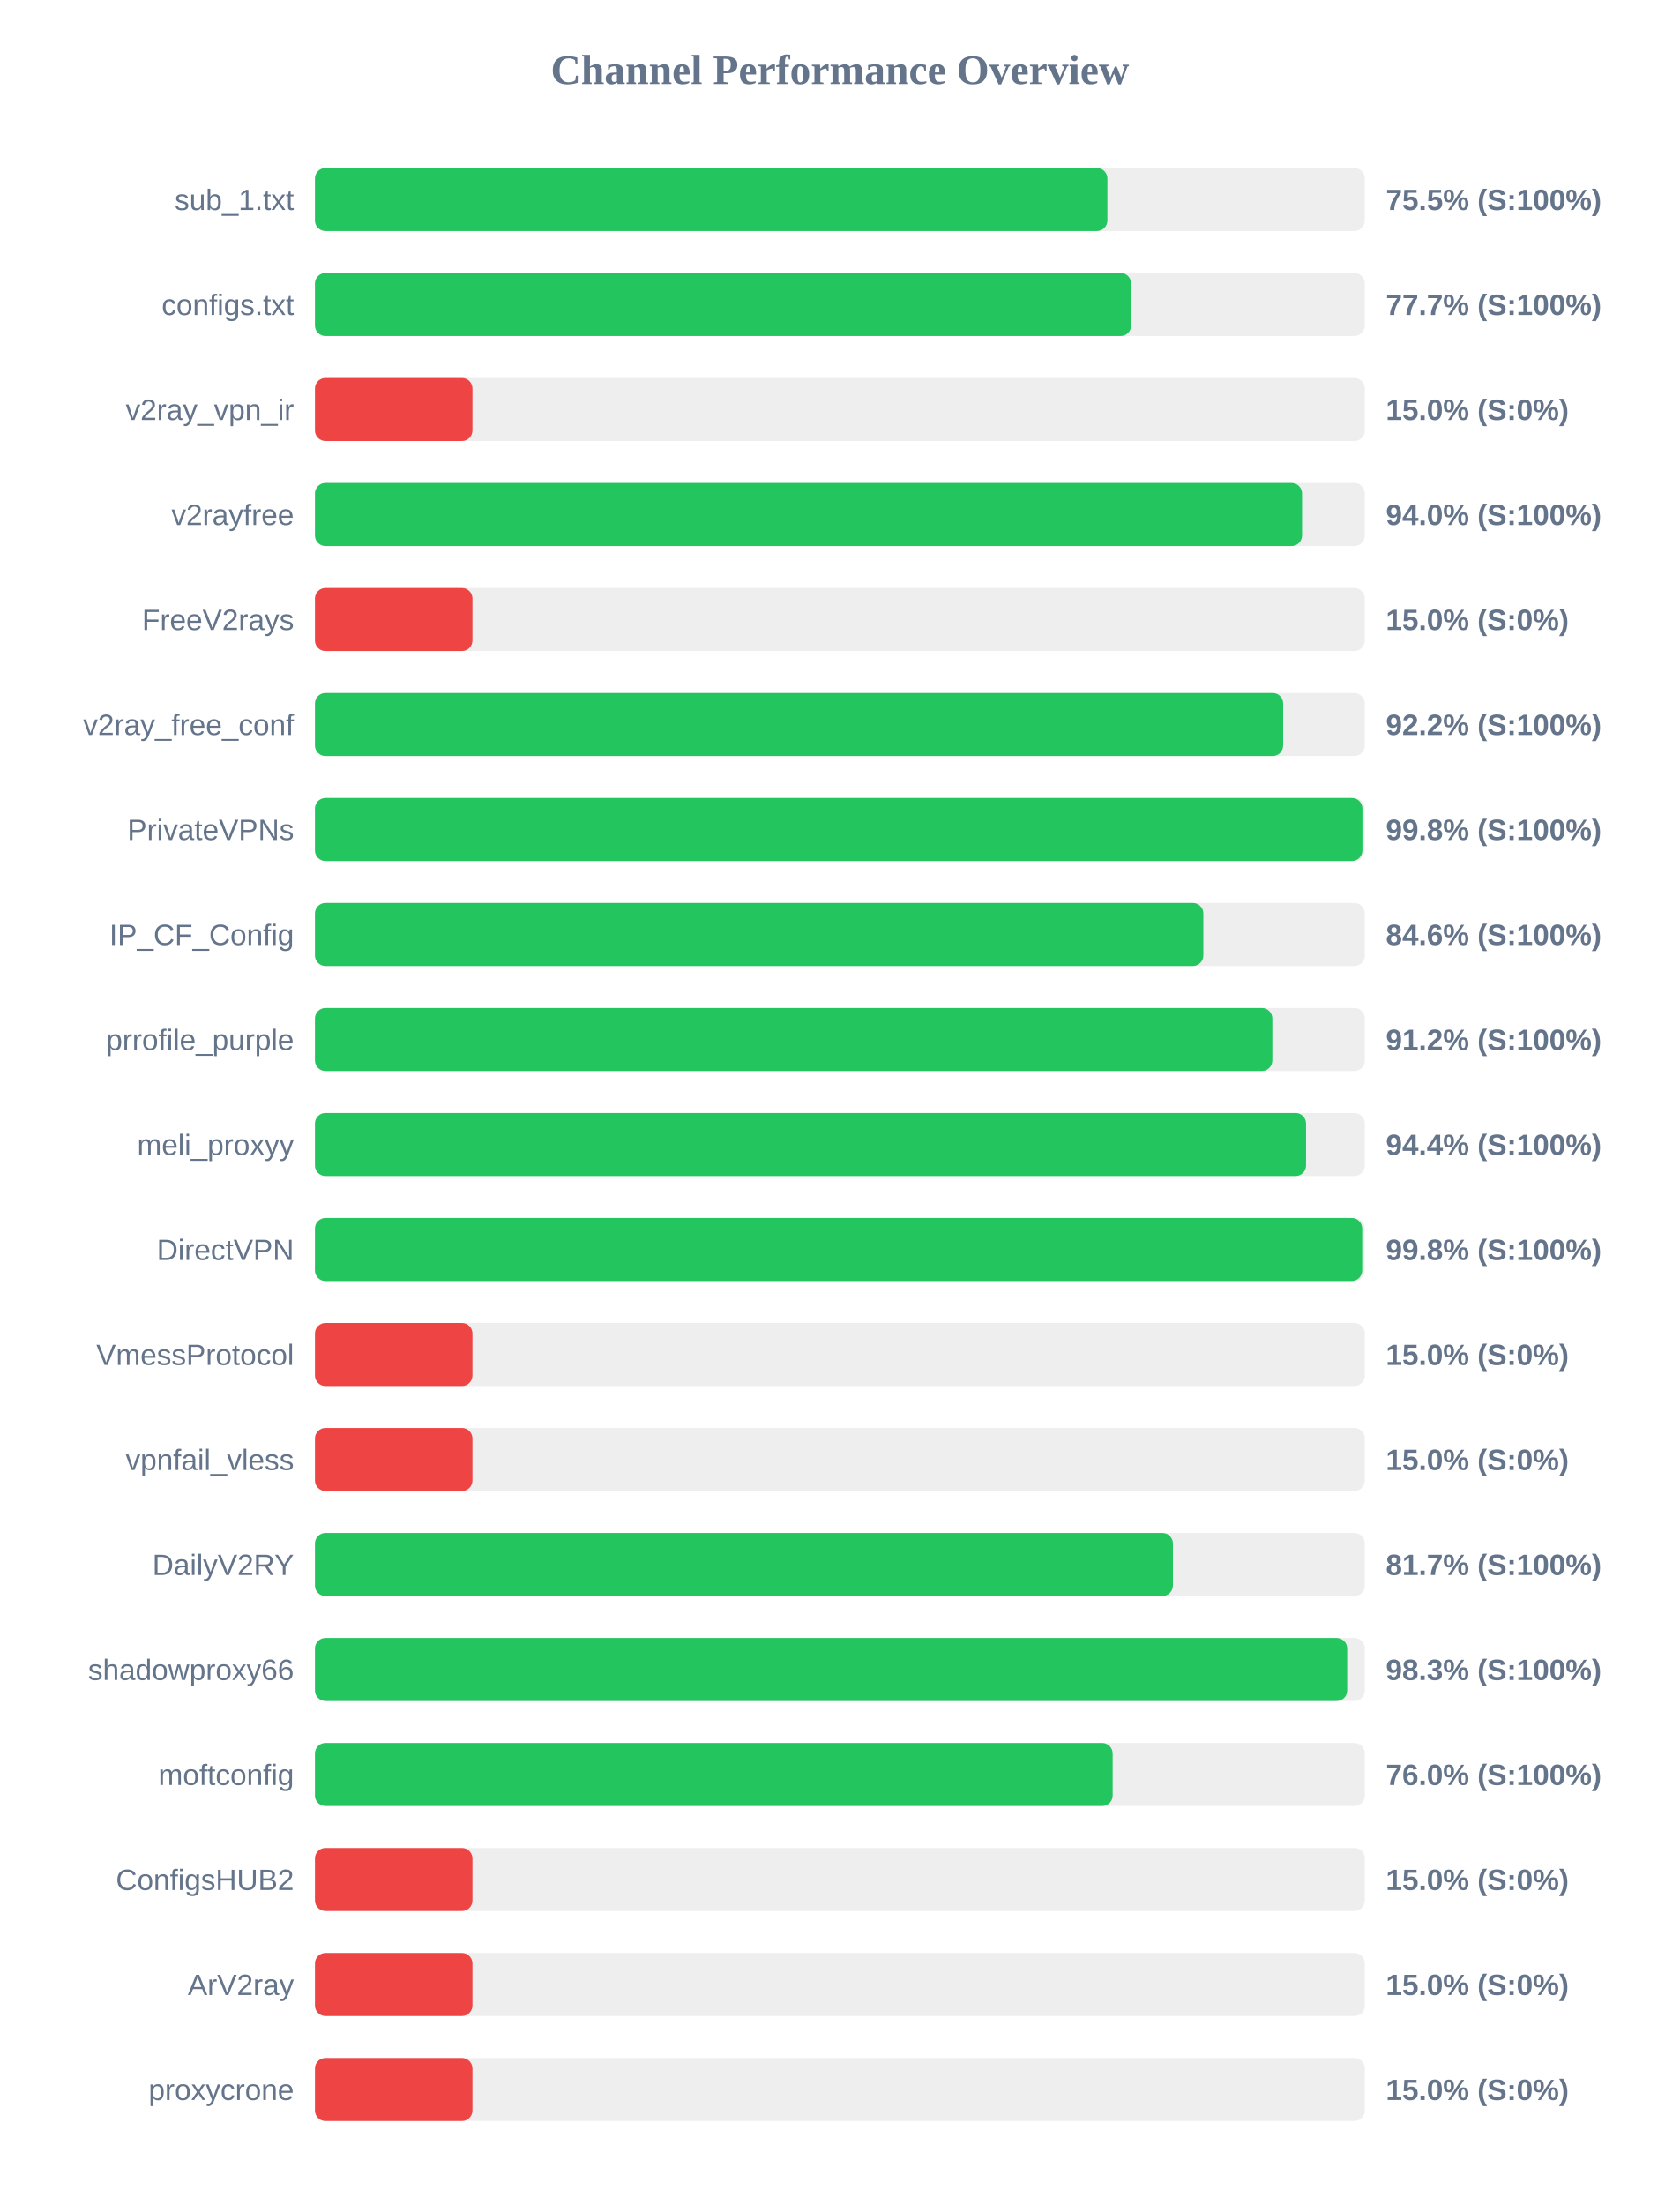
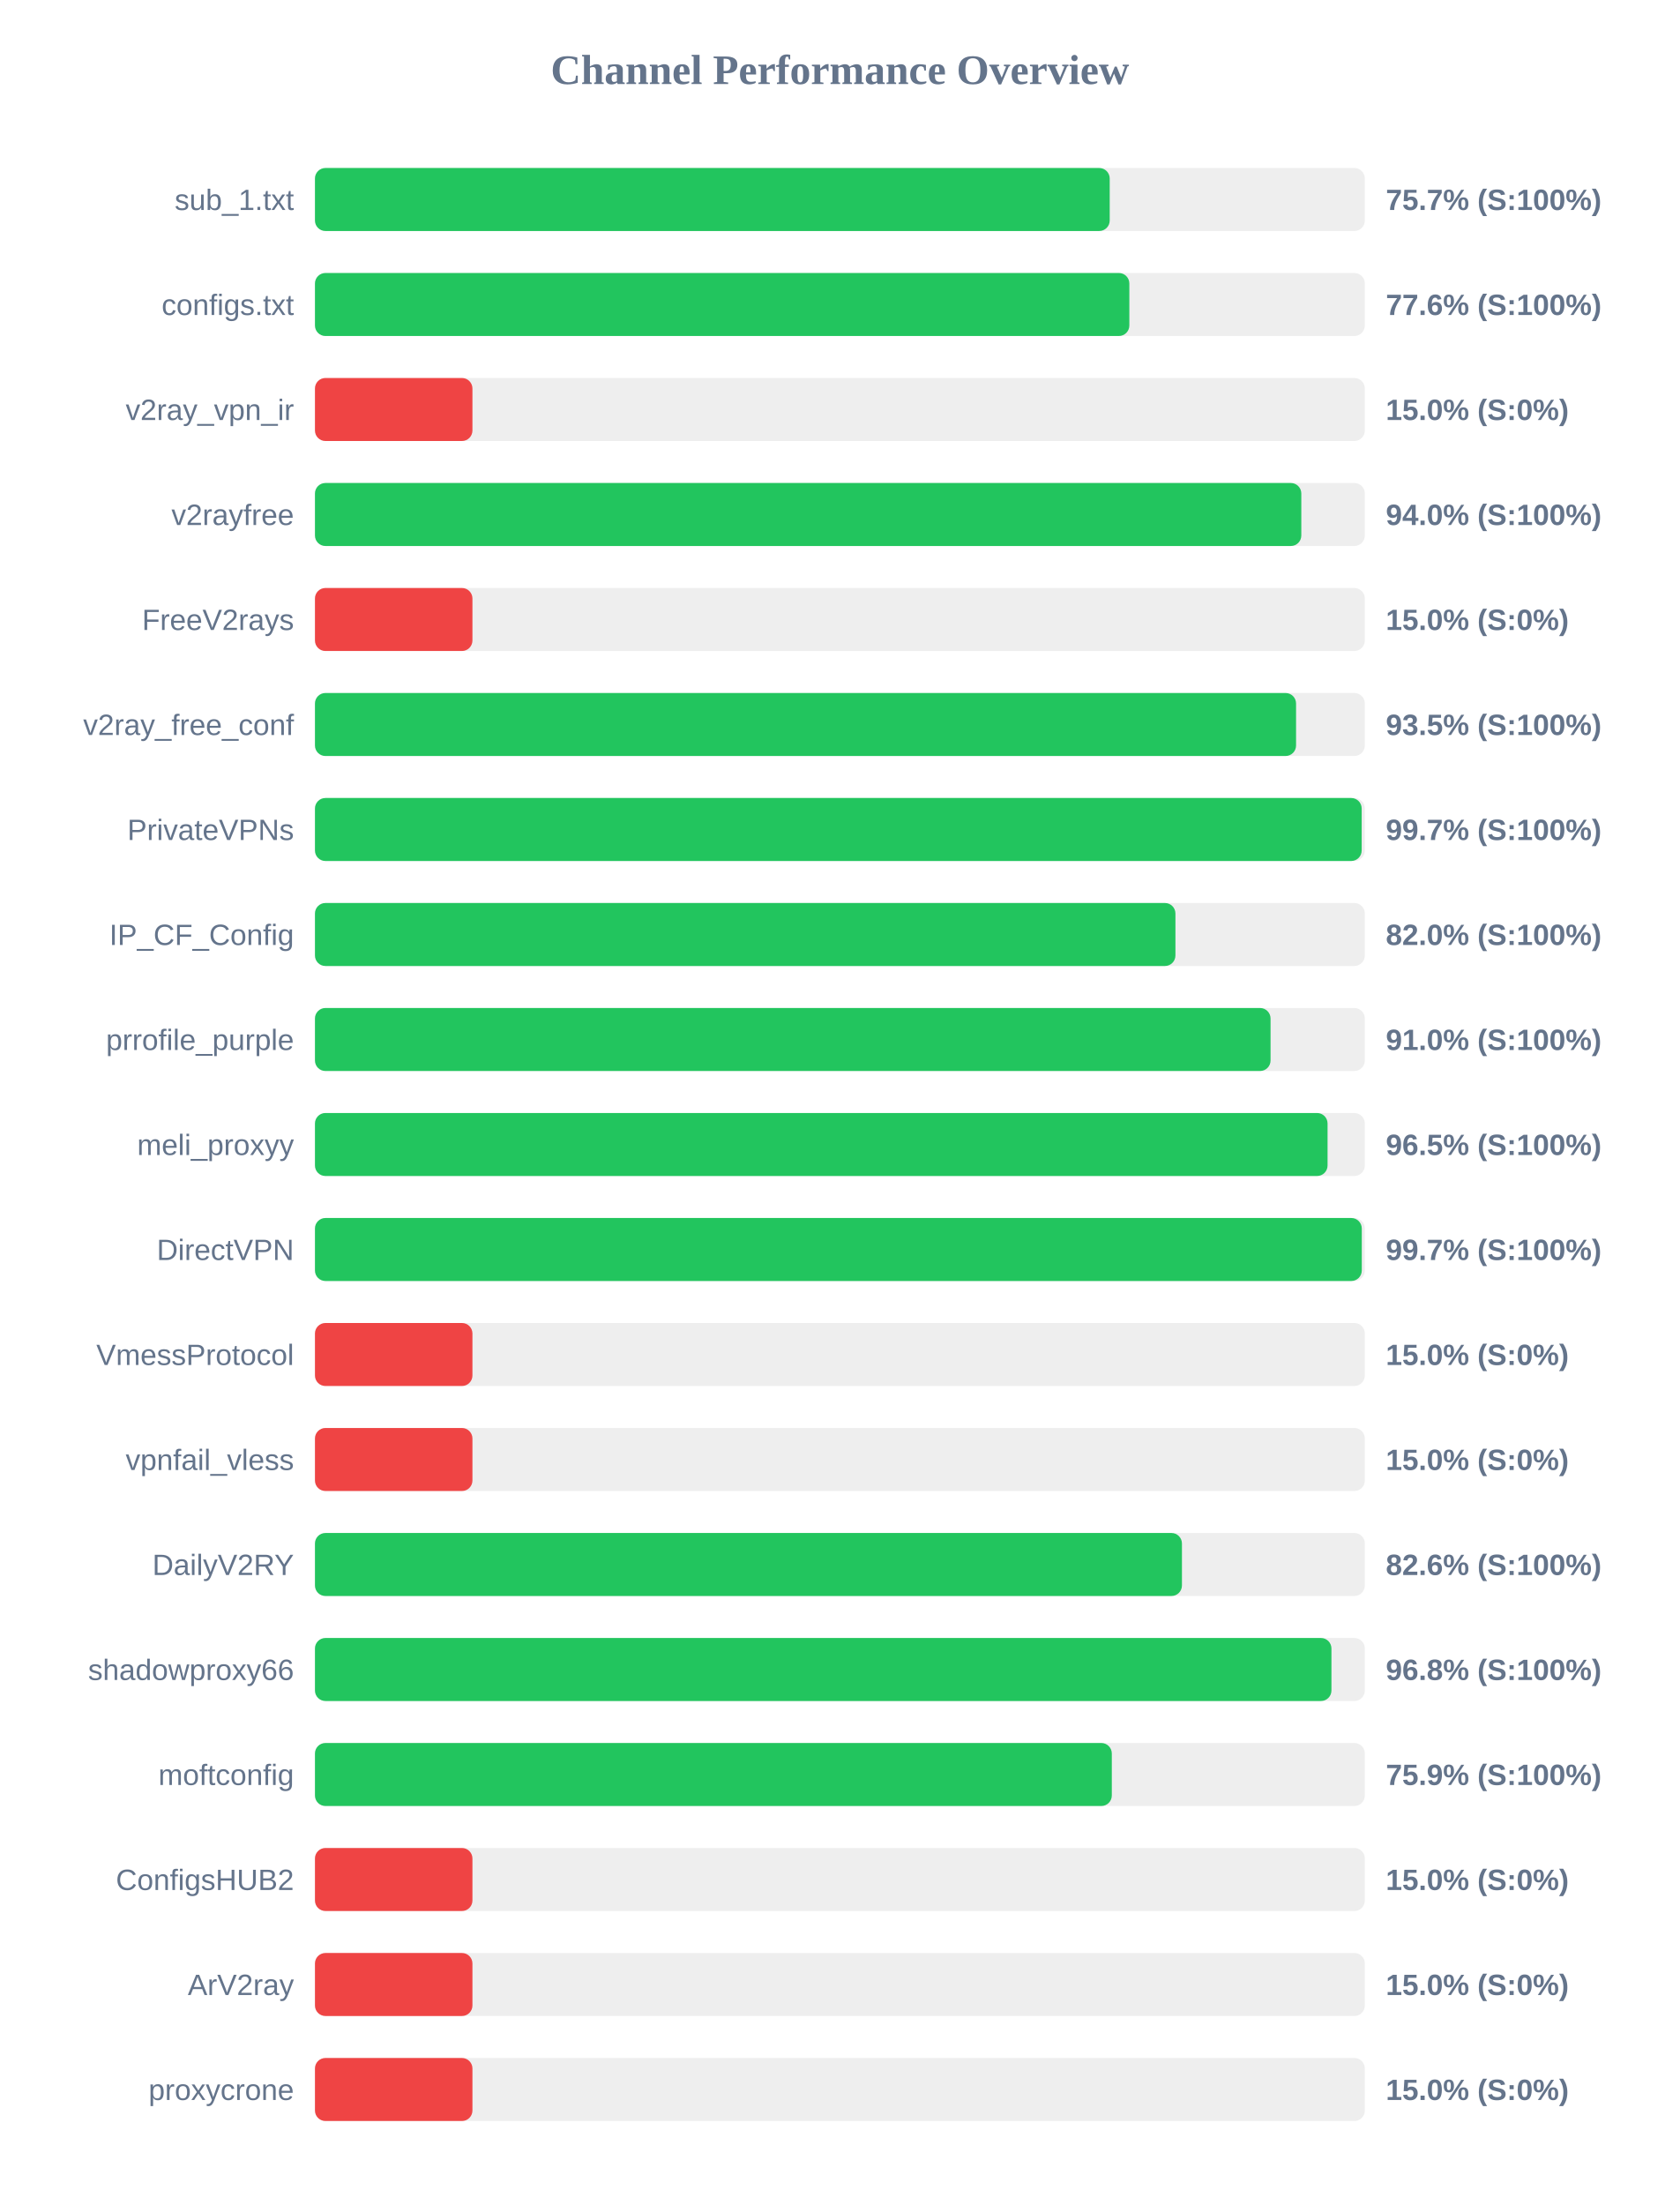
<svg xmlns="http://www.w3.org/2000/svg" width="800" height="1050" version="1.1">
  <style>
        .row { font: 14px Arial; fill: #64748b; }
        .score { font: bold 14px Arial; fill: #64748b; }
    </style>
  <text x="400" y="40" text-anchor="middle" font-size="20px" font-weight="bold" fill="#64748b">Channel Performance Overview</text>
  <rect x="150" y="80" width="500" height="30" fill="#eee" rx="5" />
-   <rect x="150" y="80" width="377.4" height="30" fill="#22c55e" rx="5" />
+   <rect x="150" y="80" width="378.5" height="30" fill="#22c55e" rx="5" />
  <text x="140" y="100" text-anchor="end" class="row">sub_1.txt</text>
-   <text x="660" y="100" text-anchor="start" class="score">75.5% (S:100%)</text>
+   <text x="660" y="100" text-anchor="start" class="score">75.7% (S:100%)</text>
  <rect x="150" y="130" width="500" height="30" fill="#eee" rx="5" />
-   <rect x="150" y="130" width="388.7" height="30" fill="#22c55e" rx="5" />
+   <rect x="150" y="130" width="387.85" height="30" fill="#22c55e" rx="5" />
  <text x="140" y="150" text-anchor="end" class="row">configs.txt</text>
-   <text x="660" y="150" text-anchor="start" class="score">77.7% (S:100%)</text>
+   <text x="660" y="150" text-anchor="start" class="score">77.6% (S:100%)</text>
  <rect x="150" y="180" width="500" height="30" fill="#eee" rx="5" />
  <rect x="150" y="180" width="75.0" height="30" fill="#ef4444" rx="5" />
  <text x="140" y="200" text-anchor="end" class="row">v2ray_vpn_ir</text>
  <text x="660" y="200" text-anchor="start" class="score">15.0% (S:0%)</text>
  <rect x="150" y="230" width="500" height="30" fill="#eee" rx="5" />
-   <rect x="150" y="230" width="470.1" height="30" fill="#22c55e" rx="5" />
+   <rect x="150" y="230" width="469.75" height="30" fill="#22c55e" rx="5" />
  <text x="140" y="250" text-anchor="end" class="row">v2rayfree</text>
  <text x="660" y="250" text-anchor="start" class="score">94.0% (S:100%)</text>
  <rect x="150" y="280" width="500" height="30" fill="#eee" rx="5" />
  <rect x="150" y="280" width="75.0" height="30" fill="#ef4444" rx="5" />
  <text x="140" y="300" text-anchor="end" class="row">FreeV2rays</text>
  <text x="660" y="300" text-anchor="start" class="score">15.0% (S:0%)</text>
  <rect x="150" y="330" width="500" height="30" fill="#eee" rx="5" />
-   <rect x="150" y="330" width="461.1" height="30" fill="#22c55e" rx="5" />
+   <rect x="150" y="330" width="467.25" height="30" fill="#22c55e" rx="5" />
  <text x="140" y="350" text-anchor="end" class="row">v2ray_free_conf</text>
-   <text x="660" y="350" text-anchor="start" class="score">92.2% (S:100%)</text>
+   <text x="660" y="350" text-anchor="start" class="score">93.5% (S:100%)</text>
  <rect x="150" y="380" width="500" height="30" fill="#eee" rx="5" />
-   <rect x="150" y="380" width="498.85" height="30" fill="#22c55e" rx="5" />
+   <rect x="150" y="380" width="498.5" height="30" fill="#22c55e" rx="5" />
  <text x="140" y="400" text-anchor="end" class="row">PrivateVPNs</text>
-   <text x="660" y="400" text-anchor="start" class="score">99.8% (S:100%)</text>
+   <text x="660" y="400" text-anchor="start" class="score">99.7% (S:100%)</text>
  <rect x="150" y="430" width="500" height="30" fill="#eee" rx="5" />
-   <rect x="150" y="430" width="423.1" height="30" fill="#22c55e" rx="5" />
+   <rect x="150" y="430" width="409.8" height="30" fill="#22c55e" rx="5" />
  <text x="140" y="450" text-anchor="end" class="row">IP_CF_Config</text>
-   <text x="660" y="450" text-anchor="start" class="score">84.6% (S:100%)</text>
+   <text x="660" y="450" text-anchor="start" class="score">82.0% (S:100%)</text>
  <rect x="150" y="480" width="500" height="30" fill="#eee" rx="5" />
-   <rect x="150" y="480" width="455.95" height="30" fill="#22c55e" rx="5" />
+   <rect x="150" y="480" width="455.1" height="30" fill="#22c55e" rx="5" />
  <text x="140" y="500" text-anchor="end" class="row">prrofile_purple</text>
-   <text x="660" y="500" text-anchor="start" class="score">91.2% (S:100%)</text>
+   <text x="660" y="500" text-anchor="start" class="score">91.0% (S:100%)</text>
  <rect x="150" y="530" width="500" height="30" fill="#eee" rx="5" />
-   <rect x="150" y="530" width="472.0" height="30" fill="#22c55e" rx="5" />
+   <rect x="150" y="530" width="482.25" height="30" fill="#22c55e" rx="5" />
  <text x="140" y="550" text-anchor="end" class="row">meli_proxyy</text>
-   <text x="660" y="550" text-anchor="start" class="score">94.4% (S:100%)</text>
+   <text x="660" y="550" text-anchor="start" class="score">96.5% (S:100%)</text>
  <rect x="150" y="580" width="500" height="30" fill="#eee" rx="5" />
-   <rect x="150" y="580" width="498.75" height="30" fill="#22c55e" rx="5" />
+   <rect x="150" y="580" width="498.55" height="30" fill="#22c55e" rx="5" />
  <text x="140" y="600" text-anchor="end" class="row">DirectVPN</text>
-   <text x="660" y="600" text-anchor="start" class="score">99.8% (S:100%)</text>
+   <text x="660" y="600" text-anchor="start" class="score">99.7% (S:100%)</text>
  <rect x="150" y="630" width="500" height="30" fill="#eee" rx="5" />
  <rect x="150" y="630" width="75.0" height="30" fill="#ef4444" rx="5" />
  <text x="140" y="650" text-anchor="end" class="row">VmessProtocol</text>
  <text x="660" y="650" text-anchor="start" class="score">15.0% (S:0%)</text>
  <rect x="150" y="680" width="500" height="30" fill="#eee" rx="5" />
  <rect x="150" y="680" width="75.0" height="30" fill="#ef4444" rx="5" />
  <text x="140" y="700" text-anchor="end" class="row">vpnfail_vless</text>
  <text x="660" y="700" text-anchor="start" class="score">15.0% (S:0%)</text>
  <rect x="150" y="730" width="500" height="30" fill="#eee" rx="5" />
-   <rect x="150" y="730" width="408.6" height="30" fill="#22c55e" rx="5" />
+   <rect x="150" y="730" width="412.9" height="30" fill="#22c55e" rx="5" />
  <text x="140" y="750" text-anchor="end" class="row">DailyV2RY</text>
-   <text x="660" y="750" text-anchor="start" class="score">81.7% (S:100%)</text>
+   <text x="660" y="750" text-anchor="start" class="score">82.6% (S:100%)</text>
  <rect x="150" y="780" width="500" height="30" fill="#eee" rx="5" />
-   <rect x="150" y="780" width="491.6" height="30" fill="#22c55e" rx="5" />
+   <rect x="150" y="780" width="484.1" height="30" fill="#22c55e" rx="5" />
  <text x="140" y="800" text-anchor="end" class="row">shadowproxy66</text>
-   <text x="660" y="800" text-anchor="start" class="score">98.3% (S:100%)</text>
+   <text x="660" y="800" text-anchor="start" class="score">96.8% (S:100%)</text>
  <rect x="150" y="830" width="500" height="30" fill="#eee" rx="5" />
-   <rect x="150" y="830" width="379.9" height="30" fill="#22c55e" rx="5" />
+   <rect x="150" y="830" width="379.5" height="30" fill="#22c55e" rx="5" />
  <text x="140" y="850" text-anchor="end" class="row">moftconfig</text>
-   <text x="660" y="850" text-anchor="start" class="score">76.0% (S:100%)</text>
+   <text x="660" y="850" text-anchor="start" class="score">75.9% (S:100%)</text>
  <rect x="150" y="880" width="500" height="30" fill="#eee" rx="5" />
  <rect x="150" y="880" width="75.0" height="30" fill="#ef4444" rx="5" />
  <text x="140" y="900" text-anchor="end" class="row">ConfigsHUB2</text>
  <text x="660" y="900" text-anchor="start" class="score">15.0% (S:0%)</text>
  <rect x="150" y="930" width="500" height="30" fill="#eee" rx="5" />
  <rect x="150" y="930" width="75.0" height="30" fill="#ef4444" rx="5" />
  <text x="140" y="950" text-anchor="end" class="row">ArV2ray</text>
  <text x="660" y="950" text-anchor="start" class="score">15.0% (S:0%)</text>
  <rect x="150" y="980" width="500" height="30" fill="#eee" rx="5" />
  <rect x="150" y="980" width="75.0" height="30" fill="#ef4444" rx="5" />
  <text x="140" y="1000" text-anchor="end" class="row">proxycrone</text>
  <text x="660" y="1000" text-anchor="start" class="score">15.0% (S:0%)</text>
</svg>
